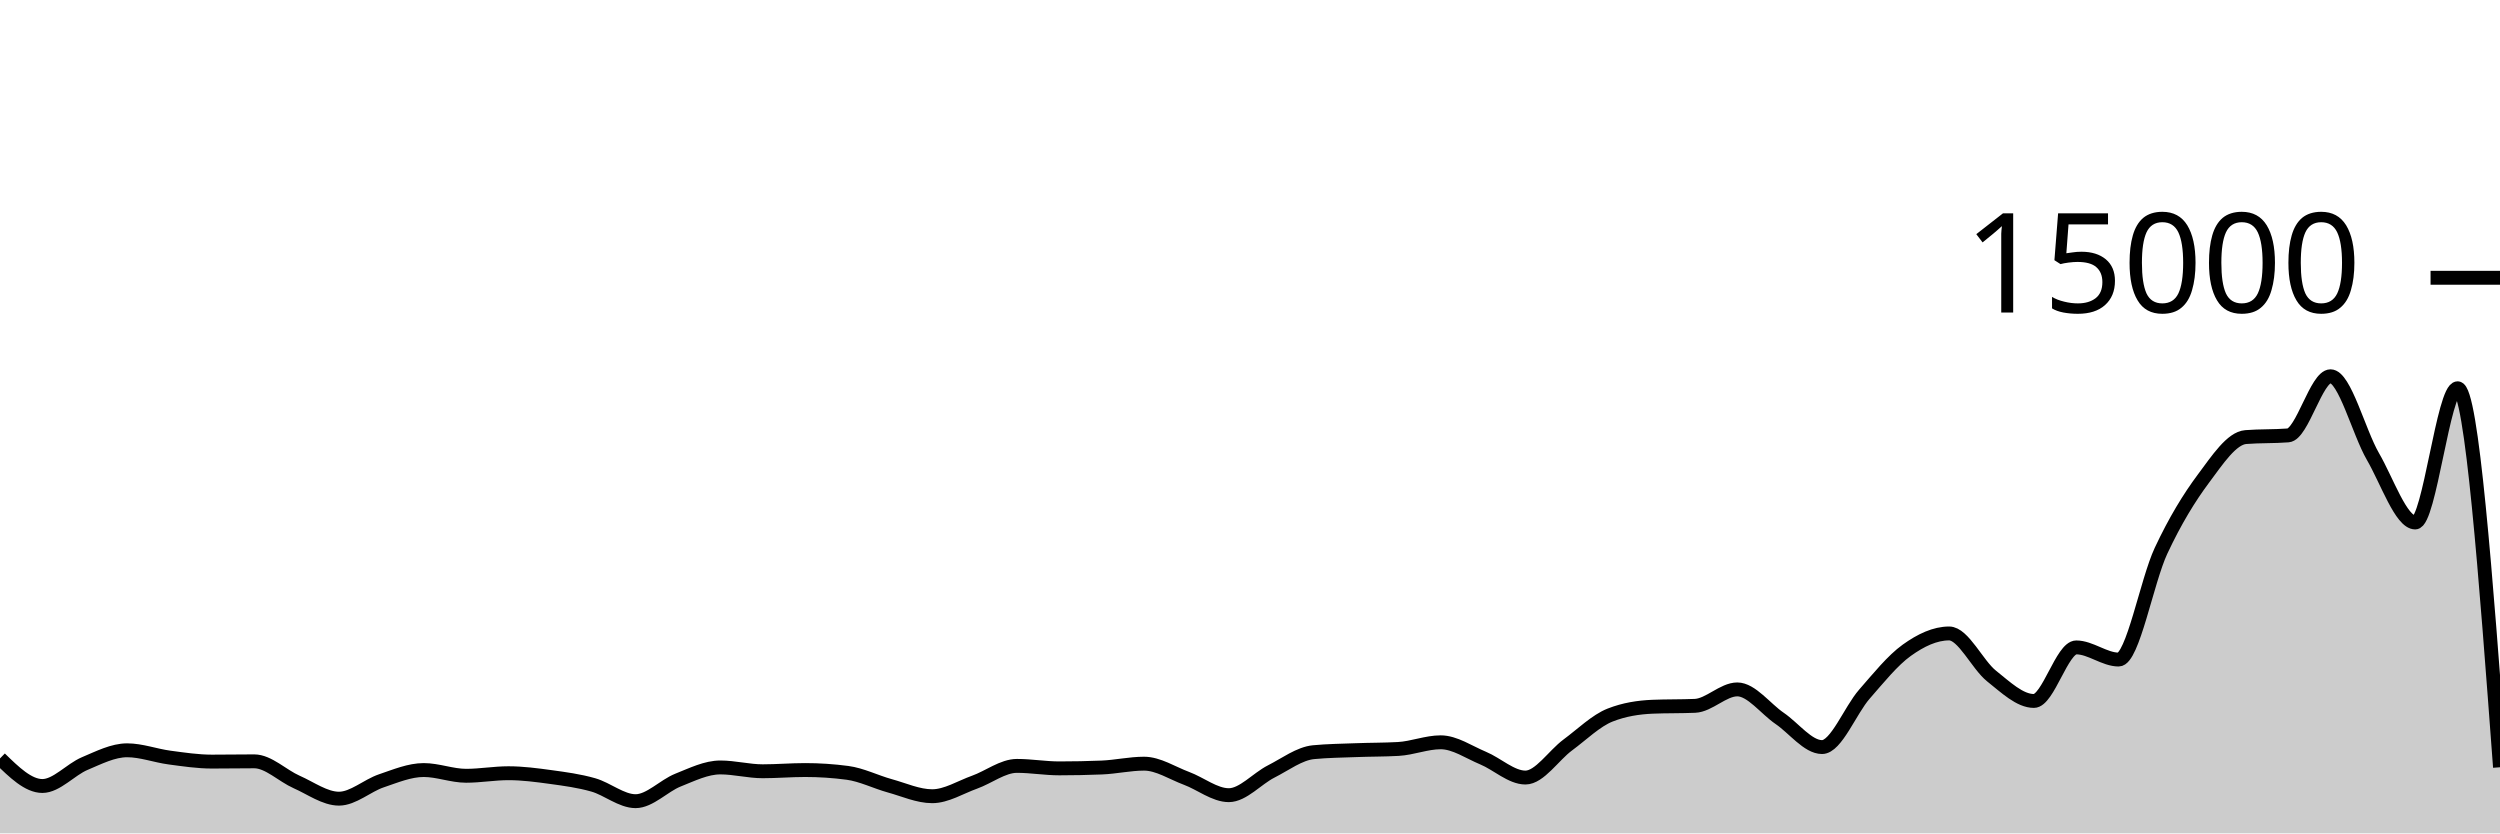
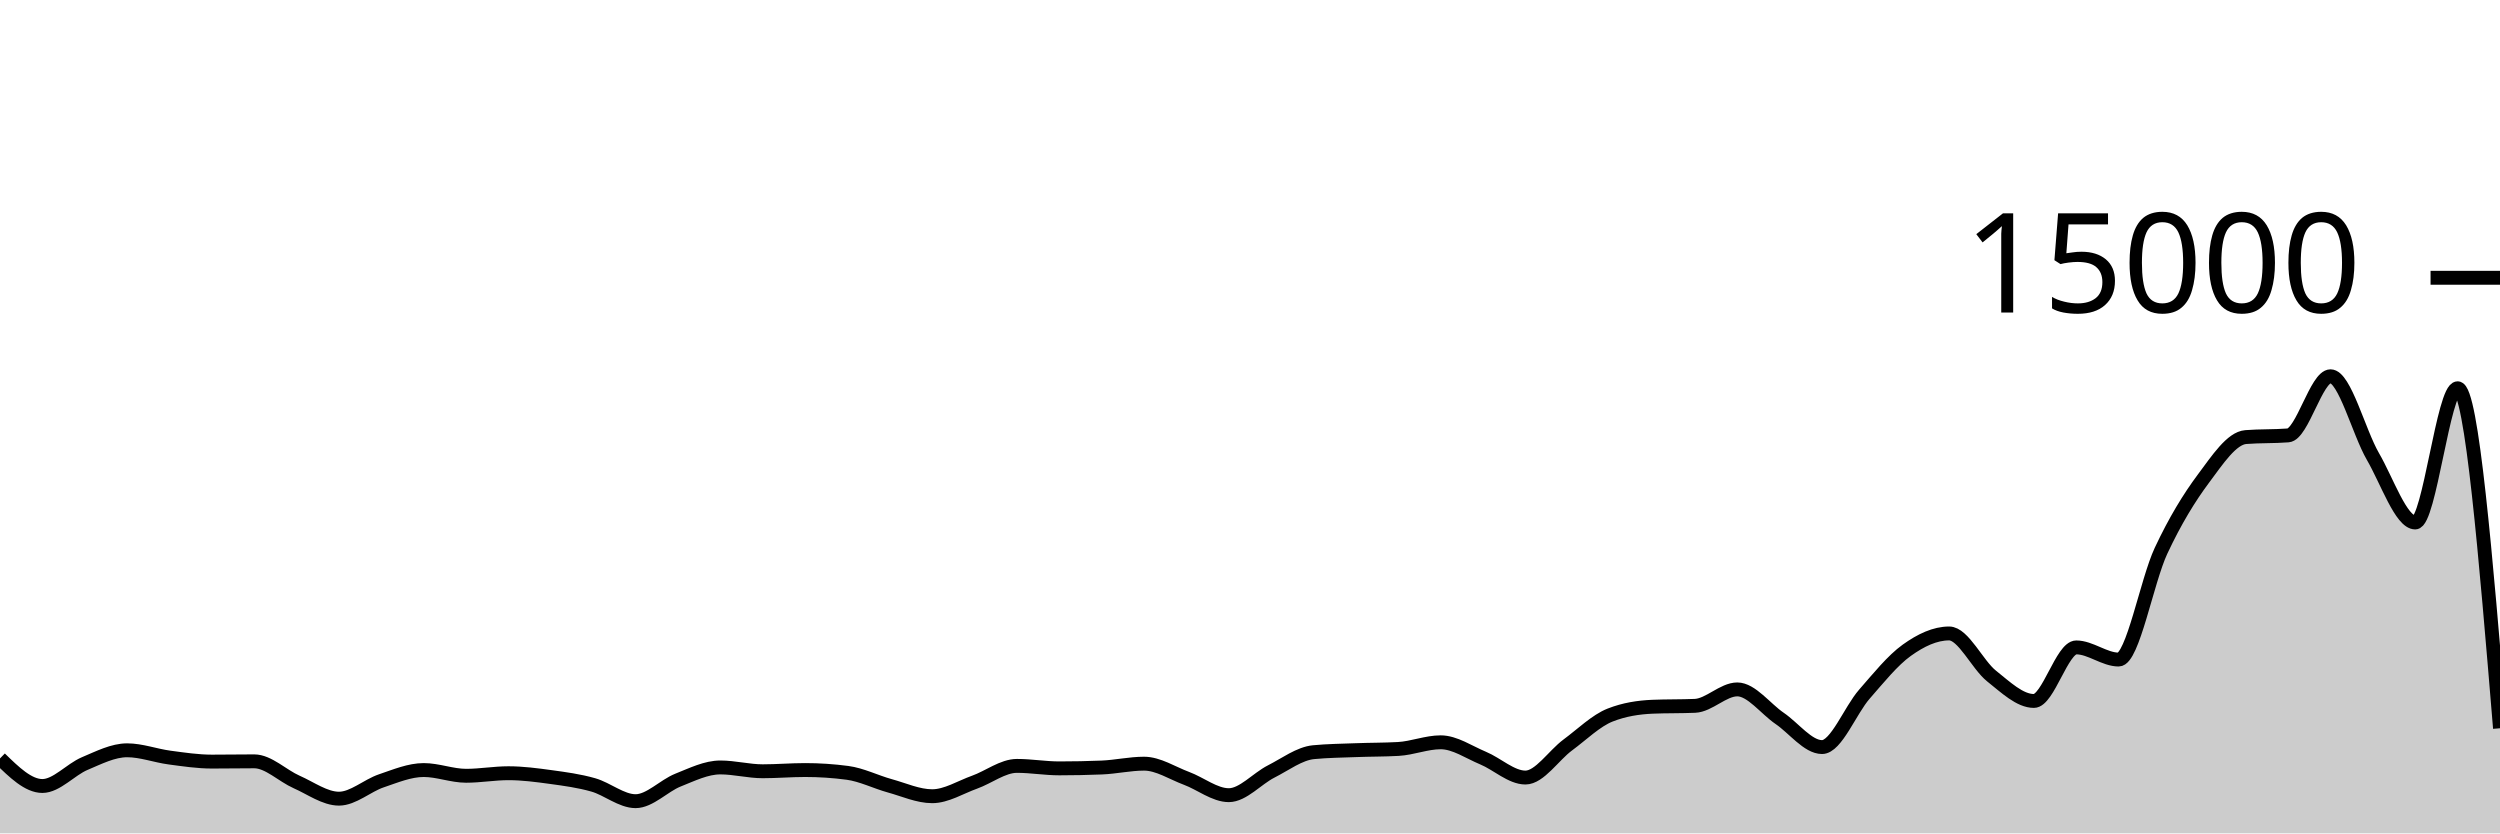
<svg xmlns="http://www.w3.org/2000/svg" viewBox="0 0 180 60">
  <g transform="translate(0,20)">
-     <path class="area" fill="rgba(0, 0, 0, 0.2)" d="M0,34.608C1.017,35.6,2.034,36.592,3.051,36.592C4.068,36.592,5.085,35.404,6.102,34.976C7.119,34.548,8.136,34.021,9.153,34.021C10.169,34.021,11.186,34.408,12.203,34.544C13.22,34.68,14.237,34.835,15.254,34.835C16.271,34.835,17.288,34.816,18.305,34.816C19.322,34.816,20.339,35.853,21.356,36.301C22.373,36.749,23.39,37.504,24.407,37.504C25.424,37.504,26.441,36.562,27.458,36.219C28.475,35.875,29.492,35.443,30.508,35.443C31.525,35.443,32.542,35.856,33.559,35.856C34.576,35.856,35.593,35.672,36.61,35.672C37.627,35.672,38.644,35.807,39.661,35.947C40.678,36.087,41.695,36.222,42.712,36.512C43.729,36.802,44.746,37.685,45.763,37.685C46.78,37.685,47.797,36.573,48.814,36.168C49.831,35.763,50.847,35.256,51.864,35.256C52.881,35.256,53.898,35.531,54.915,35.531C55.932,35.531,56.949,35.443,57.966,35.443C58.983,35.443,60,35.51,61.017,35.645C62.034,35.78,63.051,36.298,64.068,36.579C65.085,36.859,66.102,37.328,67.119,37.328C68.136,37.328,69.153,36.681,70.169,36.317C71.186,35.953,72.203,35.144,73.22,35.144C74.237,35.144,75.254,35.323,76.271,35.323C77.288,35.323,78.305,35.302,79.322,35.261C80.339,35.22,81.356,34.984,82.373,34.984C83.39,34.984,84.407,35.662,85.424,36.04C86.441,36.418,87.458,37.253,88.475,37.253C89.492,37.253,90.508,36.063,91.525,35.547C92.542,35.031,93.559,34.255,94.576,34.157C95.593,34.06,96.61,34.049,97.627,34.011C98.644,33.972,99.661,33.982,100.678,33.925C101.695,33.868,102.712,33.445,103.729,33.445C104.746,33.445,105.763,34.158,106.78,34.581C107.797,35.004,108.814,35.984,109.831,35.984C110.847,35.984,111.864,34.388,112.881,33.637C113.898,32.887,114.915,31.881,115.932,31.483C116.949,31.084,117.966,30.928,118.983,30.885C120,30.843,121.017,30.864,122.034,30.821C123.051,30.779,124.068,29.637,125.085,29.637C126.102,29.637,127.119,31.033,128.136,31.725C129.153,32.417,130.169,33.789,131.186,33.789C132.203,33.789,133.22,31.14,134.237,29.979C135.254,28.817,136.271,27.547,137.288,26.819C138.305,26.09,139.322,25.608,140.339,25.608C141.356,25.608,142.373,27.862,143.39,28.672C144.407,29.482,145.424,30.469,146.441,30.469C147.458,30.469,148.475,26.613,149.492,26.613C150.508,26.613,151.525,27.488,152.542,27.488C153.559,27.488,154.576,21.827,155.593,19.656C156.61,17.485,157.627,15.828,158.644,14.464C159.661,13.1,160.678,11.549,161.695,11.469C162.712,11.389,163.729,11.429,164.746,11.349C165.763,11.269,166.78,7.091,167.797,7.091C168.814,7.091,169.831,11.107,170.847,12.861C171.864,14.616,172.881,17.619,173.898,17.619C174.915,17.619,175.932,7.955,176.949,7.955C177.966,7.955,178.983,21.599,180,35.243L180,40C178.983,40,177.966,40,176.949,40C175.932,40,174.915,40,173.898,40C172.881,40,171.864,40,170.847,40C169.831,40,168.814,40,167.797,40C166.78,40,165.763,40,164.746,40C163.729,40,162.712,40,161.695,40C160.678,40,159.661,40,158.644,40C157.627,40,156.61,40,155.593,40C154.576,40,153.559,40,152.542,40C151.525,40,150.508,40,149.492,40C148.475,40,147.458,40,146.441,40C145.424,40,144.407,40,143.39,40C142.373,40,141.356,40,140.339,40C139.322,40,138.305,40,137.288,40C136.271,40,135.254,40,134.237,40C133.22,40,132.203,40,131.186,40C130.169,40,129.153,40,128.136,40C127.119,40,126.102,40,125.085,40C124.068,40,123.051,40,122.034,40C121.017,40,120,40,118.983,40C117.966,40,116.949,40,115.932,40C114.915,40,113.898,40,112.881,40C111.864,40,110.847,40,109.831,40C108.814,40,107.797,40,106.78,40C105.763,40,104.746,40,103.729,40C102.712,40,101.695,40,100.678,40C99.661,40,98.644,40,97.627,40C96.61,40,95.593,40,94.576,40C93.559,40,92.542,40,91.525,40C90.508,40,89.492,40,88.475,40C87.458,40,86.441,40,85.424,40C84.407,40,83.39,40,82.373,40C81.356,40,80.339,40,79.322,40C78.305,40,77.288,40,76.271,40C75.254,40,74.237,40,73.22,40C72.203,40,71.186,40,70.169,40C69.153,40,68.136,40,67.119,40C66.102,40,65.085,40,64.068,40C63.051,40,62.034,40,61.017,40C60,40,58.983,40,57.966,40C56.949,40,55.932,40,54.915,40C53.898,40,52.881,40,51.864,40C50.847,40,49.831,40,48.814,40C47.797,40,46.78,40,45.763,40C44.746,40,43.729,40,42.712,40C41.695,40,40.678,40,39.661,40C38.644,40,37.627,40,36.61,40C35.593,40,34.576,40,33.559,40C32.542,40,31.525,40,30.508,40C29.492,40,28.475,40,27.458,40C26.441,40,25.424,40,24.407,40C23.39,40,22.373,40,21.356,40C20.339,40,19.322,40,18.305,40C17.288,40,16.271,40,15.254,40C14.237,40,13.22,40,12.203,40C11.186,40,10.169,40,9.153,40C8.136,40,7.119,40,6.102,40C5.085,40,4.068,40,3.051,40C2.034,40,1.017,40,0,40Z" />
-     <path class="line" stroke="black" fill="none" d="M0,34.608C1.017,35.6,2.034,36.592,3.051,36.592C4.068,36.592,5.085,35.404,6.102,34.976C7.119,34.548,8.136,34.021,9.153,34.021C10.169,34.021,11.186,34.408,12.203,34.544C13.22,34.68,14.237,34.835,15.254,34.835C16.271,34.835,17.288,34.816,18.305,34.816C19.322,34.816,20.339,35.853,21.356,36.301C22.373,36.749,23.39,37.504,24.407,37.504C25.424,37.504,26.441,36.562,27.458,36.219C28.475,35.875,29.492,35.443,30.508,35.443C31.525,35.443,32.542,35.856,33.559,35.856C34.576,35.856,35.593,35.672,36.61,35.672C37.627,35.672,38.644,35.807,39.661,35.947C40.678,36.087,41.695,36.222,42.712,36.512C43.729,36.802,44.746,37.685,45.763,37.685C46.78,37.685,47.797,36.573,48.814,36.168C49.831,35.763,50.847,35.256,51.864,35.256C52.881,35.256,53.898,35.531,54.915,35.531C55.932,35.531,56.949,35.443,57.966,35.443C58.983,35.443,60,35.51,61.017,35.645C62.034,35.78,63.051,36.298,64.068,36.579C65.085,36.859,66.102,37.328,67.119,37.328C68.136,37.328,69.153,36.681,70.169,36.317C71.186,35.953,72.203,35.144,73.22,35.144C74.237,35.144,75.254,35.323,76.271,35.323C77.288,35.323,78.305,35.302,79.322,35.261C80.339,35.22,81.356,34.984,82.373,34.984C83.39,34.984,84.407,35.662,85.424,36.04C86.441,36.418,87.458,37.253,88.475,37.253C89.492,37.253,90.508,36.063,91.525,35.547C92.542,35.031,93.559,34.255,94.576,34.157C95.593,34.06,96.61,34.049,97.627,34.011C98.644,33.972,99.661,33.982,100.678,33.925C101.695,33.868,102.712,33.445,103.729,33.445C104.746,33.445,105.763,34.158,106.78,34.581C107.797,35.004,108.814,35.984,109.831,35.984C110.847,35.984,111.864,34.388,112.881,33.637C113.898,32.887,114.915,31.881,115.932,31.483C116.949,31.084,117.966,30.928,118.983,30.885C120,30.843,121.017,30.864,122.034,30.821C123.051,30.779,124.068,29.637,125.085,29.637C126.102,29.637,127.119,31.033,128.136,31.725C129.153,32.417,130.169,33.789,131.186,33.789C132.203,33.789,133.22,31.14,134.237,29.979C135.254,28.817,136.271,27.547,137.288,26.819C138.305,26.09,139.322,25.608,140.339,25.608C141.356,25.608,142.373,27.862,143.39,28.672C144.407,29.482,145.424,30.469,146.441,30.469C147.458,30.469,148.475,26.613,149.492,26.613C150.508,26.613,151.525,27.488,152.542,27.488C153.559,27.488,154.576,21.827,155.593,19.656C156.61,17.485,157.627,15.828,158.644,14.464C159.661,13.1,160.678,11.549,161.695,11.469C162.712,11.389,163.729,11.429,164.746,11.349C165.763,11.269,166.78,7.091,167.797,7.091C168.814,7.091,169.831,11.107,170.847,12.861C171.864,14.616,172.881,17.619,173.898,17.619C174.915,17.619,175.932,7.955,176.949,7.955C177.966,7.955,178.983,21.599,180,35.243" />
+     <path class="area" fill="rgba(0, 0, 0, 0.2)" d="M0,34.608C1.017,35.6,2.034,36.592,3.051,36.592C4.068,36.592,5.085,35.404,6.102,34.976C7.119,34.548,8.136,34.021,9.153,34.021C10.169,34.021,11.186,34.408,12.203,34.544C13.22,34.68,14.237,34.835,15.254,34.835C16.271,34.835,17.288,34.816,18.305,34.816C19.322,34.816,20.339,35.853,21.356,36.301C22.373,36.749,23.39,37.504,24.407,37.504C25.424,37.504,26.441,36.562,27.458,36.219C28.475,35.875,29.492,35.443,30.508,35.443C31.525,35.443,32.542,35.856,33.559,35.856C34.576,35.856,35.593,35.672,36.61,35.672C37.627,35.672,38.644,35.807,39.661,35.947C40.678,36.087,41.695,36.222,42.712,36.512C43.729,36.802,44.746,37.685,45.763,37.685C46.78,37.685,47.797,36.573,48.814,36.168C49.831,35.763,50.847,35.256,51.864,35.256C52.881,35.256,53.898,35.531,54.915,35.531C55.932,35.531,56.949,35.443,57.966,35.443C58.983,35.443,60,35.51,61.017,35.645C62.034,35.78,63.051,36.298,64.068,36.579C65.085,36.859,66.102,37.328,67.119,37.328C68.136,37.328,69.153,36.681,70.169,36.317C71.186,35.953,72.203,35.144,73.22,35.144C74.237,35.144,75.254,35.323,76.271,35.323C77.288,35.323,78.305,35.302,79.322,35.261C80.339,35.22,81.356,34.984,82.373,34.984C83.39,34.984,84.407,35.662,85.424,36.04C86.441,36.418,87.458,37.253,88.475,37.253C89.492,37.253,90.508,36.063,91.525,35.547C92.542,35.031,93.559,34.255,94.576,34.157C95.593,34.06,96.61,34.049,97.627,34.011C98.644,33.972,99.661,33.982,100.678,33.925C101.695,33.868,102.712,33.445,103.729,33.445C104.746,33.445,105.763,34.158,106.78,34.581C107.797,35.004,108.814,35.984,109.831,35.984C110.847,35.984,111.864,34.388,112.881,33.637C113.898,32.887,114.915,31.881,115.932,31.483C116.949,31.084,117.966,30.928,118.983,30.885C120,30.843,121.017,30.864,122.034,30.821C123.051,30.779,124.068,29.637,125.085,29.637C126.102,29.637,127.119,31.033,128.136,31.725C129.153,32.417,130.169,33.789,131.186,33.789C132.203,33.789,133.22,31.14,134.237,29.979C135.254,28.817,136.271,27.547,137.288,26.819C138.305,26.09,139.322,25.608,140.339,25.608C141.356,25.608,142.373,27.862,143.39,28.672C144.407,29.482,145.424,30.469,146.441,30.469C147.458,30.469,148.475,26.613,149.492,26.613C150.508,26.613,151.525,27.488,152.542,27.488C153.559,27.488,154.576,21.827,155.593,19.656C156.61,17.485,157.627,15.828,158.644,14.464C159.661,13.1,160.678,11.549,161.695,11.469C162.712,11.389,163.729,11.429,164.746,11.349C165.763,11.269,166.78,7.091,167.797,7.091C168.814,7.091,169.831,11.107,170.847,12.861C171.864,14.616,172.881,17.619,173.898,17.619C174.915,17.619,175.932,7.955,176.949,7.955C177.966,7.955,178.983,20.195,180,32.435L180,40C178.983,40,177.966,40,176.949,40C175.932,40,174.915,40,173.898,40C172.881,40,171.864,40,170.847,40C169.831,40,168.814,40,167.797,40C166.78,40,165.763,40,164.746,40C163.729,40,162.712,40,161.695,40C160.678,40,159.661,40,158.644,40C157.627,40,156.61,40,155.593,40C154.576,40,153.559,40,152.542,40C151.525,40,150.508,40,149.492,40C148.475,40,147.458,40,146.441,40C145.424,40,144.407,40,143.39,40C142.373,40,141.356,40,140.339,40C139.322,40,138.305,40,137.288,40C136.271,40,135.254,40,134.237,40C133.22,40,132.203,40,131.186,40C130.169,40,129.153,40,128.136,40C127.119,40,126.102,40,125.085,40C124.068,40,123.051,40,122.034,40C121.017,40,120,40,118.983,40C117.966,40,116.949,40,115.932,40C114.915,40,113.898,40,112.881,40C111.864,40,110.847,40,109.831,40C108.814,40,107.797,40,106.78,40C105.763,40,104.746,40,103.729,40C102.712,40,101.695,40,100.678,40C99.661,40,98.644,40,97.627,40C96.61,40,95.593,40,94.576,40C93.559,40,92.542,40,91.525,40C90.508,40,89.492,40,88.475,40C87.458,40,86.441,40,85.424,40C84.407,40,83.39,40,82.373,40C81.356,40,80.339,40,79.322,40C78.305,40,77.288,40,76.271,40C75.254,40,74.237,40,73.22,40C72.203,40,71.186,40,70.169,40C69.153,40,68.136,40,67.119,40C66.102,40,65.085,40,64.068,40C63.051,40,62.034,40,61.017,40C60,40,58.983,40,57.966,40C56.949,40,55.932,40,54.915,40C53.898,40,52.881,40,51.864,40C50.847,40,49.831,40,48.814,40C47.797,40,46.78,40,45.763,40C44.746,40,43.729,40,42.712,40C41.695,40,40.678,40,39.661,40C38.644,40,37.627,40,36.61,40C35.593,40,34.576,40,33.559,40C32.542,40,31.525,40,30.508,40C29.492,40,28.475,40,27.458,40C26.441,40,25.424,40,24.407,40C23.39,40,22.373,40,21.356,40C20.339,40,19.322,40,18.305,40C17.288,40,16.271,40,15.254,40C14.237,40,13.22,40,12.203,40C11.186,40,10.169,40,9.153,40C8.136,40,7.119,40,6.102,40C5.085,40,4.068,40,3.051,40C2.034,40,1.017,40,0,40Z" />
+     <path class="line" stroke="black" fill="none" d="M0,34.608C1.017,35.6,2.034,36.592,3.051,36.592C4.068,36.592,5.085,35.404,6.102,34.976C7.119,34.548,8.136,34.021,9.153,34.021C10.169,34.021,11.186,34.408,12.203,34.544C13.22,34.68,14.237,34.835,15.254,34.835C16.271,34.835,17.288,34.816,18.305,34.816C19.322,34.816,20.339,35.853,21.356,36.301C22.373,36.749,23.39,37.504,24.407,37.504C25.424,37.504,26.441,36.562,27.458,36.219C28.475,35.875,29.492,35.443,30.508,35.443C31.525,35.443,32.542,35.856,33.559,35.856C34.576,35.856,35.593,35.672,36.61,35.672C37.627,35.672,38.644,35.807,39.661,35.947C40.678,36.087,41.695,36.222,42.712,36.512C43.729,36.802,44.746,37.685,45.763,37.685C46.78,37.685,47.797,36.573,48.814,36.168C49.831,35.763,50.847,35.256,51.864,35.256C52.881,35.256,53.898,35.531,54.915,35.531C55.932,35.531,56.949,35.443,57.966,35.443C58.983,35.443,60,35.51,61.017,35.645C62.034,35.78,63.051,36.298,64.068,36.579C65.085,36.859,66.102,37.328,67.119,37.328C68.136,37.328,69.153,36.681,70.169,36.317C71.186,35.953,72.203,35.144,73.22,35.144C74.237,35.144,75.254,35.323,76.271,35.323C77.288,35.323,78.305,35.302,79.322,35.261C80.339,35.22,81.356,34.984,82.373,34.984C83.39,34.984,84.407,35.662,85.424,36.04C86.441,36.418,87.458,37.253,88.475,37.253C89.492,37.253,90.508,36.063,91.525,35.547C92.542,35.031,93.559,34.255,94.576,34.157C95.593,34.06,96.61,34.049,97.627,34.011C98.644,33.972,99.661,33.982,100.678,33.925C101.695,33.868,102.712,33.445,103.729,33.445C104.746,33.445,105.763,34.158,106.78,34.581C107.797,35.004,108.814,35.984,109.831,35.984C110.847,35.984,111.864,34.388,112.881,33.637C113.898,32.887,114.915,31.881,115.932,31.483C116.949,31.084,117.966,30.928,118.983,30.885C120,30.843,121.017,30.864,122.034,30.821C123.051,30.779,124.068,29.637,125.085,29.637C126.102,29.637,127.119,31.033,128.136,31.725C129.153,32.417,130.169,33.789,131.186,33.789C132.203,33.789,133.22,31.14,134.237,29.979C135.254,28.817,136.271,27.547,137.288,26.819C138.305,26.09,139.322,25.608,140.339,25.608C141.356,25.608,142.373,27.862,143.39,28.672C144.407,29.482,145.424,30.469,146.441,30.469C147.458,30.469,148.475,26.613,149.492,26.613C150.508,26.613,151.525,27.488,152.542,27.488C153.559,27.488,154.576,21.827,155.593,19.656C156.61,17.485,157.627,15.828,158.644,14.464C159.661,13.1,160.678,11.549,161.695,11.469C162.712,11.389,163.729,11.429,164.746,11.349C165.763,11.269,166.78,7.091,167.797,7.091C168.814,7.091,169.831,11.107,170.847,12.861C171.864,14.616,172.881,17.619,173.898,17.619C174.915,17.619,175.932,7.955,176.949,7.955C177.966,7.955,178.983,20.195,180,32.435" />
    <path class="axis-ceiling" stroke-width="1" stroke="black" fill="none" d="M175,0L180,0" />
    <text class="axis-ceiling-label" font-family="sans-serif" text-anchor="end" font-size="10px" x="170" y="2.5">15000</text>
  </g>
</svg>
